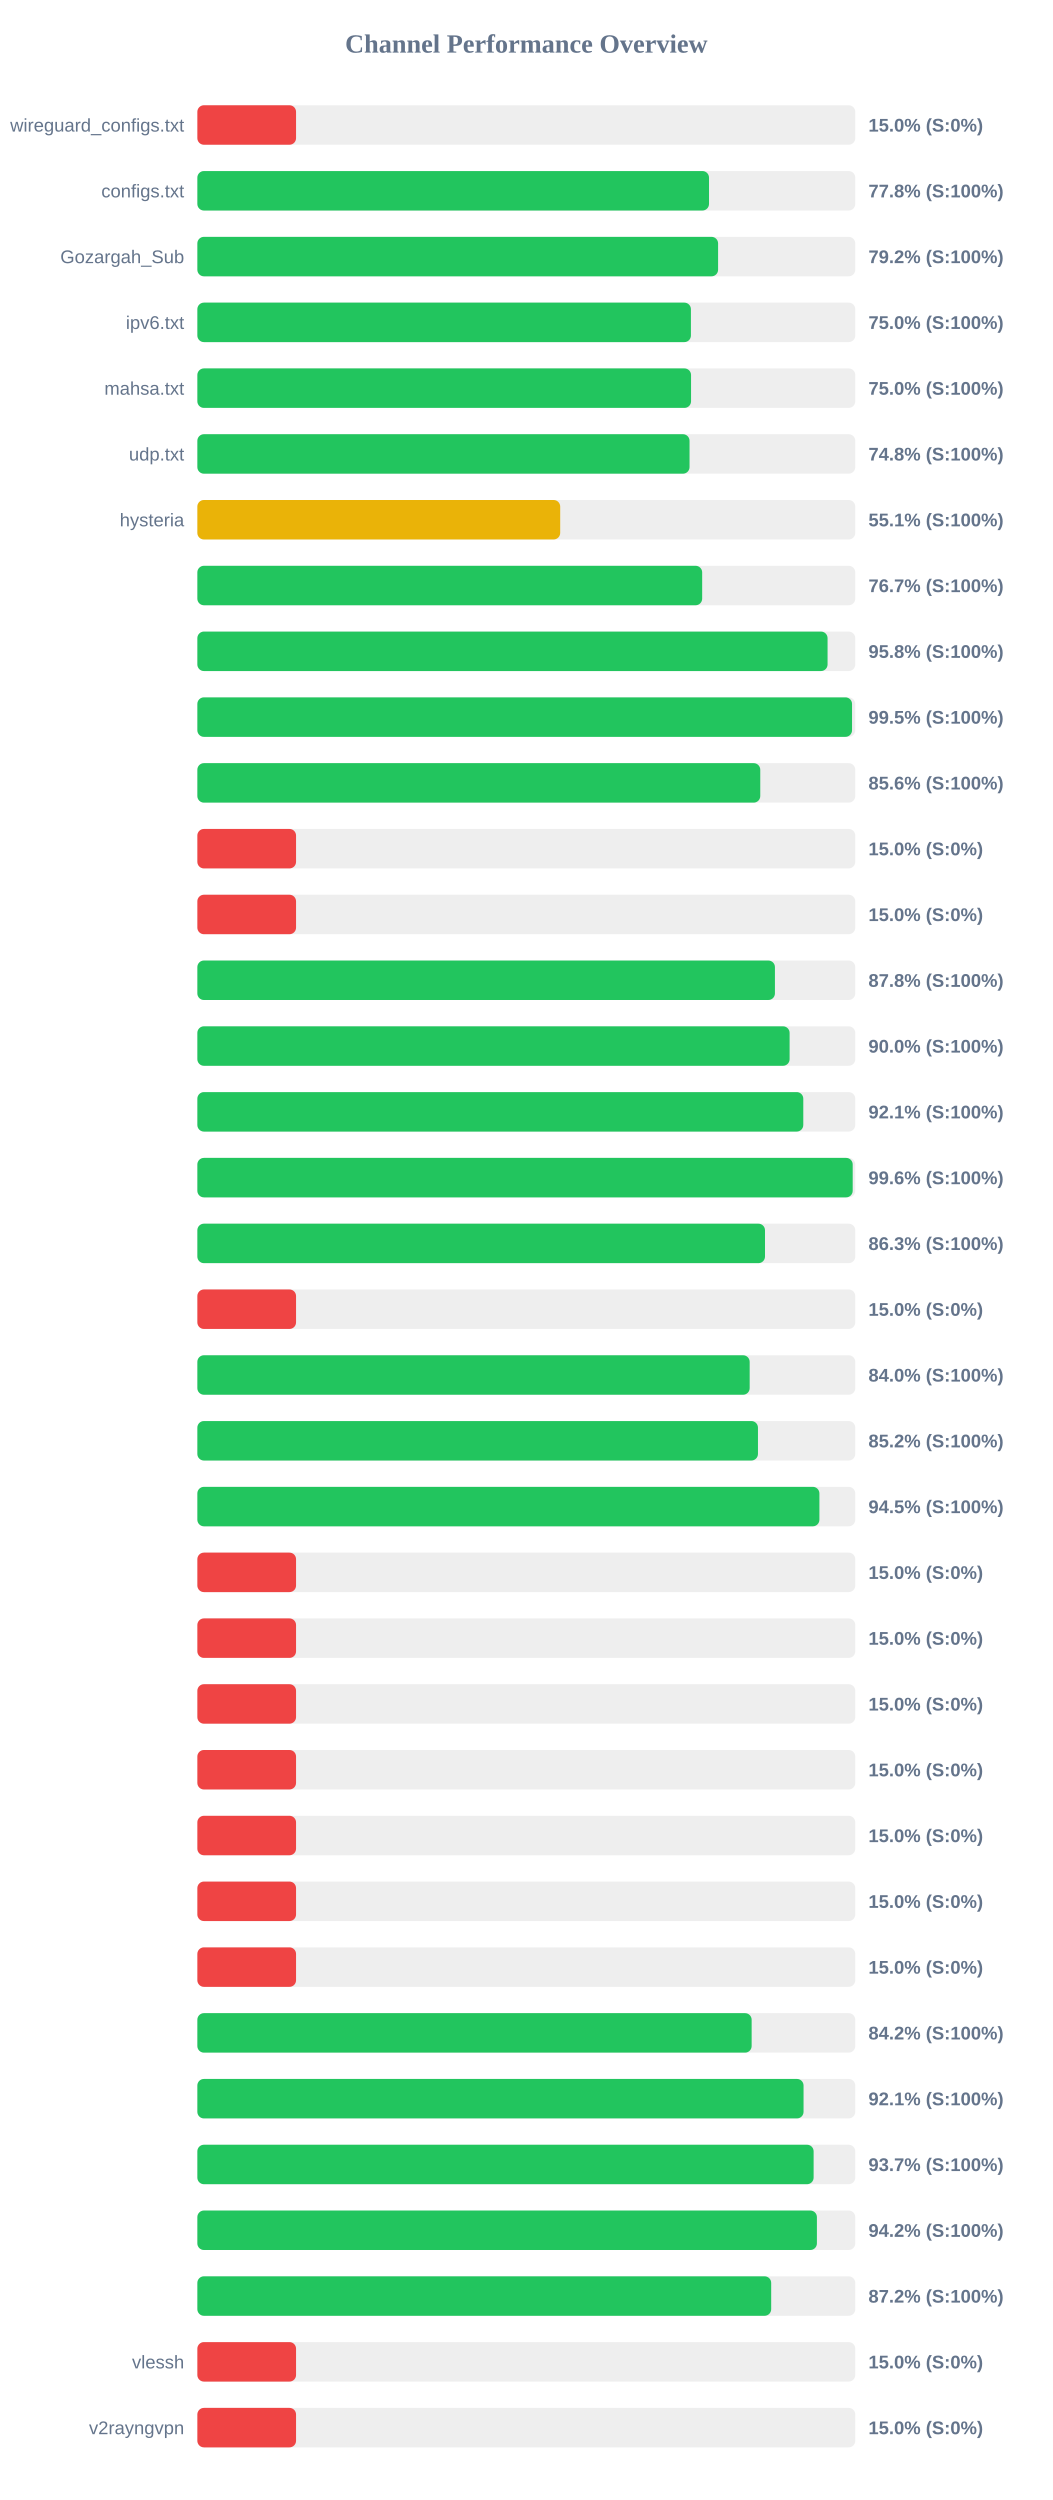
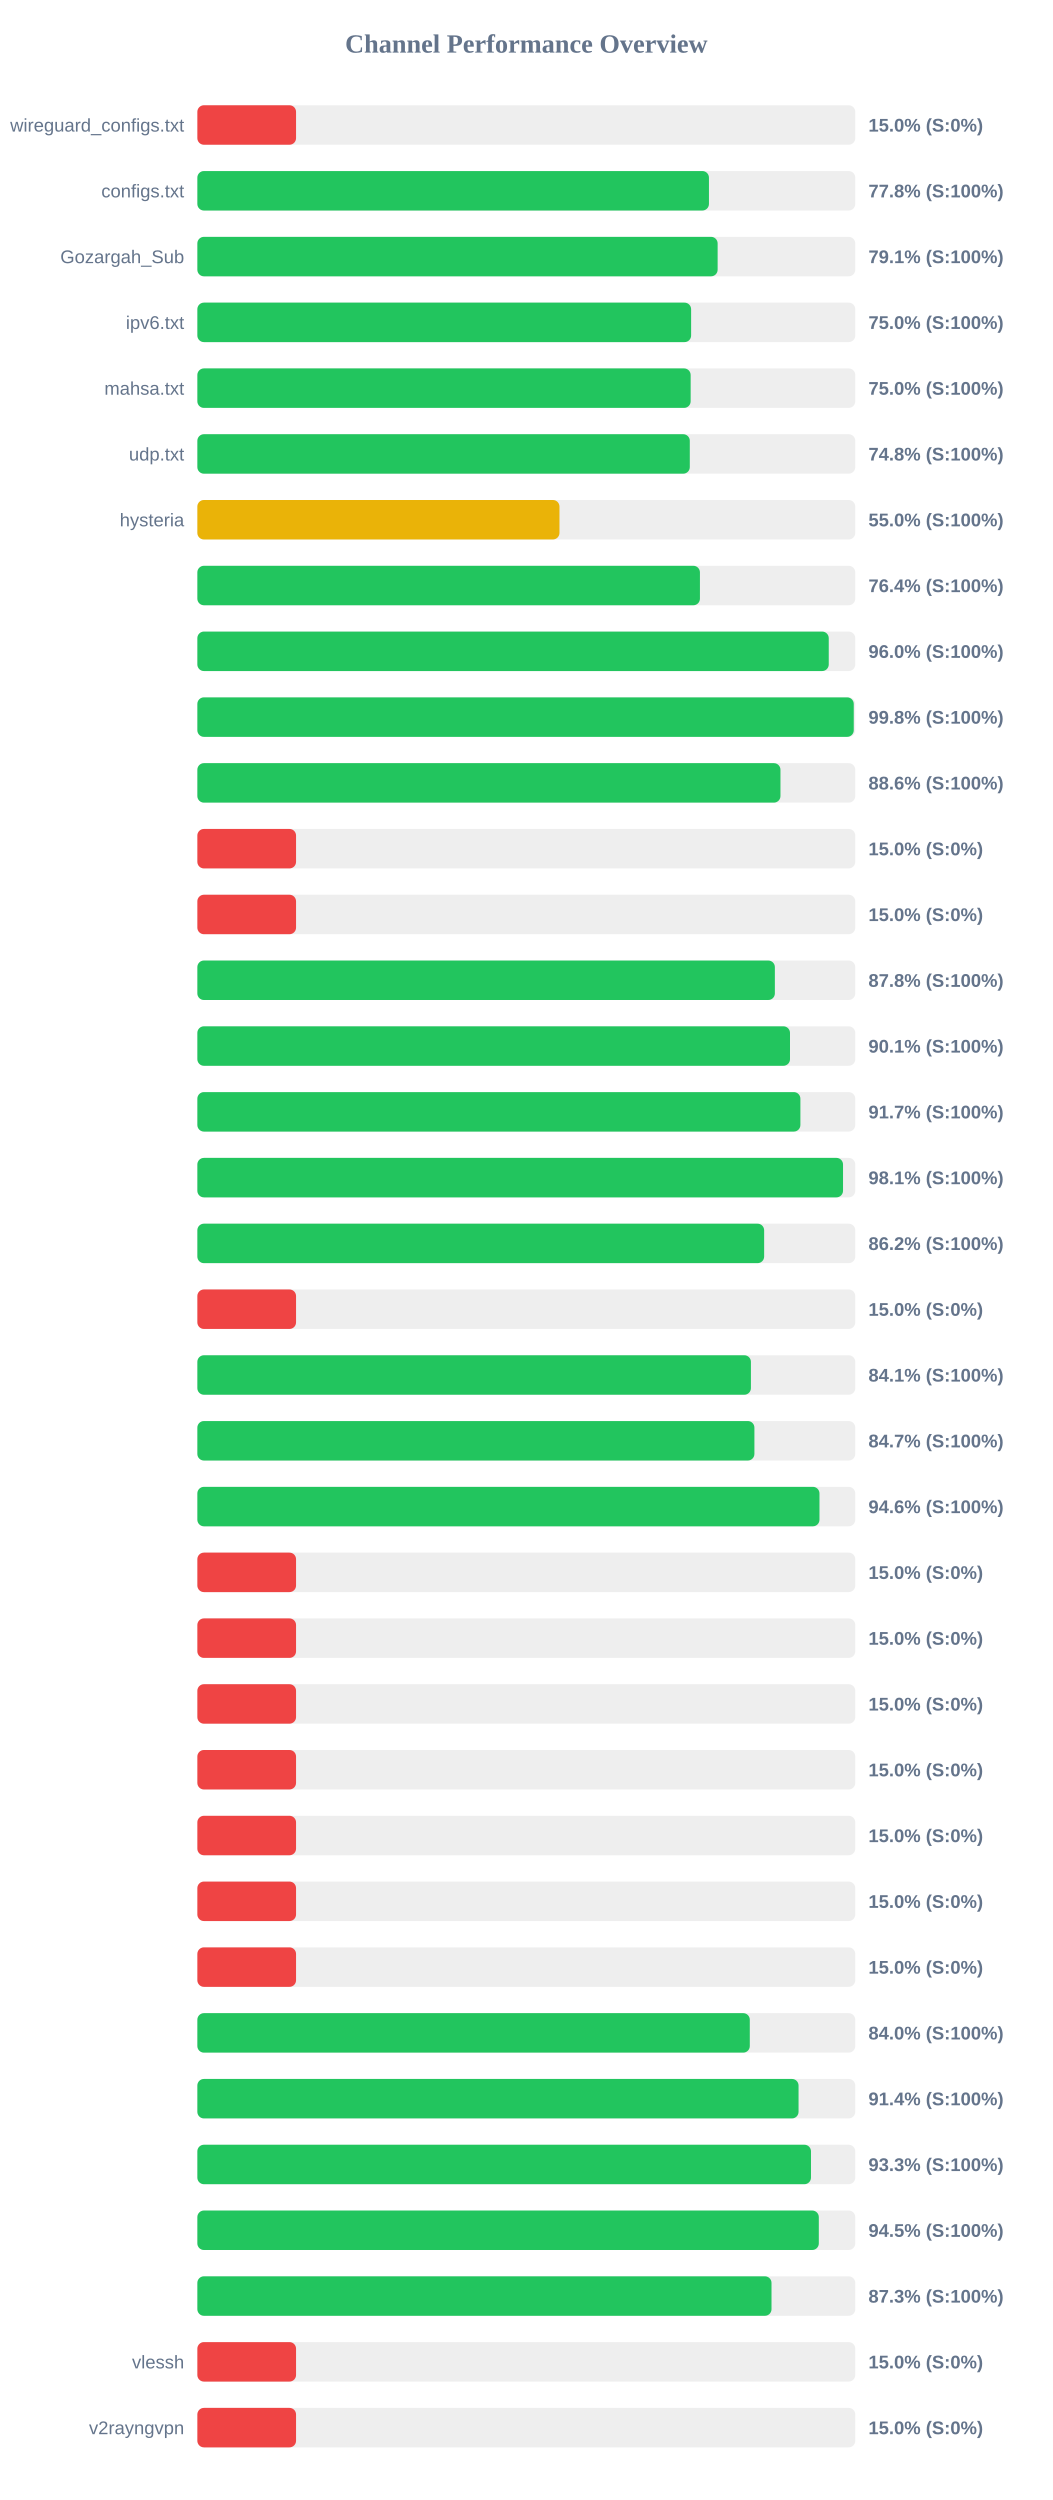
<svg xmlns="http://www.w3.org/2000/svg" width="800" height="1900" version="1.1">
  <style>
        .row { font: 14px Arial; fill: #64748b; }
        .score { font: bold 14px Arial; fill: #64748b; }
    </style>
  <text x="400" y="40" text-anchor="middle" font-size="20px" font-weight="bold" fill="#64748b">Channel Performance Overview</text>
  <rect x="150" y="80" width="500" height="30" fill="#eee" rx="5" />
  <rect x="150" y="80" width="75.0" height="30" fill="#ef4444" rx="5" />
  <text x="140" y="100" text-anchor="end" class="row">wireguard_configs.txt</text>
  <text x="660" y="100" text-anchor="start" class="score">15.0% (S:0%)</text>
  <rect x="150" y="130" width="500" height="30" fill="#eee" rx="5" />
-   <rect x="150" y="130" width="388.85" height="30" fill="#22c55e" rx="5" />
+   <rect x="150" y="130" width="388.8" height="30" fill="#22c55e" rx="5" />
  <text x="140" y="150" text-anchor="end" class="row">configs.txt</text>
  <text x="660" y="150" text-anchor="start" class="score">77.8% (S:100%)</text>
  <rect x="150" y="180" width="500" height="30" fill="#eee" rx="5" />
-   <rect x="150" y="180" width="395.75" height="30" fill="#22c55e" rx="5" />
+   <rect x="150" y="180" width="395.4" height="30" fill="#22c55e" rx="5" />
  <text x="140" y="200" text-anchor="end" class="row">Gozargah_Sub</text>
-   <text x="660" y="200" text-anchor="start" class="score">79.2% (S:100%)</text>
+   <text x="660" y="200" text-anchor="start" class="score">79.1% (S:100%)</text>
  <rect x="150" y="230" width="500" height="30" fill="#eee" rx="5" />
-   <rect x="150" y="230" width="375.1" height="30" fill="#22c55e" rx="5" />
+   <rect x="150" y="230" width="375.25" height="30" fill="#22c55e" rx="5" />
  <text x="140" y="250" text-anchor="end" class="row">ipv6.txt</text>
  <text x="660" y="250" text-anchor="start" class="score">75.0% (S:100%)</text>
  <rect x="150" y="280" width="500" height="30" fill="#eee" rx="5" />
-   <rect x="150" y="280" width="375.2" height="30" fill="#22c55e" rx="5" />
+   <rect x="150" y="280" width="374.9" height="30" fill="#22c55e" rx="5" />
  <text x="140" y="300" text-anchor="end" class="row">mahsa.txt</text>
  <text x="660" y="300" text-anchor="start" class="score">75.0% (S:100%)</text>
  <rect x="150" y="330" width="500" height="30" fill="#eee" rx="5" />
-   <rect x="150" y="330" width="374.05" height="30" fill="#22c55e" rx="5" />
+   <rect x="150" y="330" width="374.25" height="30" fill="#22c55e" rx="5" />
  <text x="140" y="350" text-anchor="end" class="row">udp.txt</text>
  <text x="660" y="350" text-anchor="start" class="score">74.8% (S:100%)</text>
  <rect x="150" y="380" width="500" height="30" fill="#eee" rx="5" />
-   <rect x="150" y="380" width="275.75" height="30" fill="#eab308" rx="5" />
+   <rect x="150" y="380" width="275.2" height="30" fill="#eab308" rx="5" />
  <text x="140" y="400" text-anchor="end" class="row">hysteria</text>
-   <text x="660" y="400" text-anchor="start" class="score">55.1% (S:100%)</text>
+   <text x="660" y="400" text-anchor="start" class="score">55.0% (S:100%)</text>
  <rect x="150" y="430" width="500" height="30" fill="#eee" rx="5" />
-   <rect x="150" y="430" width="383.65" height="30" fill="#22c55e" rx="5" />
+   <rect x="150" y="430" width="381.95" height="30" fill="#22c55e" rx="5" />
  <text x="140" y="450" text-anchor="end" class="row" />
-   <text x="660" y="450" text-anchor="start" class="score">76.7% (S:100%)</text>
+   <text x="660" y="450" text-anchor="start" class="score">76.4% (S:100%)</text>
  <rect x="150" y="480" width="500" height="30" fill="#eee" rx="5" />
-   <rect x="150" y="480" width="478.95" height="30" fill="#22c55e" rx="5" />
+   <rect x="150" y="480" width="479.85" height="30" fill="#22c55e" rx="5" />
  <text x="140" y="500" text-anchor="end" class="row" />
-   <text x="660" y="500" text-anchor="start" class="score">95.8% (S:100%)</text>
+   <text x="660" y="500" text-anchor="start" class="score">96.0% (S:100%)</text>
  <rect x="150" y="530" width="500" height="30" fill="#eee" rx="5" />
-   <rect x="150" y="530" width="497.55" height="30" fill="#22c55e" rx="5" />
+   <rect x="150" y="530" width="498.85" height="30" fill="#22c55e" rx="5" />
  <text x="140" y="550" text-anchor="end" class="row" />
-   <text x="660" y="550" text-anchor="start" class="score">99.5% (S:100%)</text>
+   <text x="660" y="550" text-anchor="start" class="score">99.8% (S:100%)</text>
  <rect x="150" y="580" width="500" height="30" fill="#eee" rx="5" />
-   <rect x="150" y="580" width="427.8" height="30" fill="#22c55e" rx="5" />
+   <rect x="150" y="580" width="443.15" height="30" fill="#22c55e" rx="5" />
  <text x="140" y="600" text-anchor="end" class="row" />
-   <text x="660" y="600" text-anchor="start" class="score">85.6% (S:100%)</text>
+   <text x="660" y="600" text-anchor="start" class="score">88.6% (S:100%)</text>
  <rect x="150" y="630" width="500" height="30" fill="#eee" rx="5" />
  <rect x="150" y="630" width="75.0" height="30" fill="#ef4444" rx="5" />
  <text x="140" y="650" text-anchor="end" class="row" />
  <text x="660" y="650" text-anchor="start" class="score">15.0% (S:0%)</text>
  <rect x="150" y="680" width="500" height="30" fill="#eee" rx="5" />
  <rect x="150" y="680" width="75.0" height="30" fill="#ef4444" rx="5" />
  <text x="140" y="700" text-anchor="end" class="row" />
  <text x="660" y="700" text-anchor="start" class="score">15.0% (S:0%)</text>
  <rect x="150" y="730" width="500" height="30" fill="#eee" rx="5" />
-   <rect x="150" y="730" width="438.95" height="30" fill="#22c55e" rx="5" />
+   <rect x="150" y="730" width="438.9" height="30" fill="#22c55e" rx="5" />
  <text x="140" y="750" text-anchor="end" class="row" />
  <text x="660" y="750" text-anchor="start" class="score">87.8% (S:100%)</text>
  <rect x="150" y="780" width="500" height="30" fill="#eee" rx="5" />
-   <rect x="150" y="780" width="450.1" height="30" fill="#22c55e" rx="5" />
+   <rect x="150" y="780" width="450.4" height="30" fill="#22c55e" rx="5" />
  <text x="140" y="800" text-anchor="end" class="row" />
-   <text x="660" y="800" text-anchor="start" class="score">90.0% (S:100%)</text>
+   <text x="660" y="800" text-anchor="start" class="score">90.1% (S:100%)</text>
  <rect x="150" y="830" width="500" height="30" fill="#eee" rx="5" />
-   <rect x="150" y="830" width="460.5" height="30" fill="#22c55e" rx="5" />
+   <rect x="150" y="830" width="458.3" height="30" fill="#22c55e" rx="5" />
  <text x="140" y="850" text-anchor="end" class="row" />
-   <text x="660" y="850" text-anchor="start" class="score">92.1% (S:100%)</text>
+   <text x="660" y="850" text-anchor="start" class="score">91.7% (S:100%)</text>
  <rect x="150" y="880" width="500" height="30" fill="#eee" rx="5" />
-   <rect x="150" y="880" width="498.05" height="30" fill="#22c55e" rx="5" />
+   <rect x="150" y="880" width="490.7" height="30" fill="#22c55e" rx="5" />
  <text x="140" y="900" text-anchor="end" class="row" />
-   <text x="660" y="900" text-anchor="start" class="score">99.6% (S:100%)</text>
+   <text x="660" y="900" text-anchor="start" class="score">98.1% (S:100%)</text>
  <rect x="150" y="930" width="500" height="30" fill="#eee" rx="5" />
-   <rect x="150" y="930" width="431.4" height="30" fill="#22c55e" rx="5" />
+   <rect x="150" y="930" width="430.75" height="30" fill="#22c55e" rx="5" />
  <text x="140" y="950" text-anchor="end" class="row" />
-   <text x="660" y="950" text-anchor="start" class="score">86.3% (S:100%)</text>
+   <text x="660" y="950" text-anchor="start" class="score">86.2% (S:100%)</text>
  <rect x="150" y="980" width="500" height="30" fill="#eee" rx="5" />
  <rect x="150" y="980" width="75.0" height="30" fill="#ef4444" rx="5" />
  <text x="140" y="1000" text-anchor="end" class="row" />
  <text x="660" y="1000" text-anchor="start" class="score">15.0% (S:0%)</text>
  <rect x="150" y="1030" width="500" height="30" fill="#eee" rx="5" />
-   <rect x="150" y="1030" width="419.75" height="30" fill="#22c55e" rx="5" />
+   <rect x="150" y="1030" width="420.7" height="30" fill="#22c55e" rx="5" />
  <text x="140" y="1050" text-anchor="end" class="row" />
-   <text x="660" y="1050" text-anchor="start" class="score">84.0% (S:100%)</text>
+   <text x="660" y="1050" text-anchor="start" class="score">84.1% (S:100%)</text>
  <rect x="150" y="1080" width="500" height="30" fill="#eee" rx="5" />
-   <rect x="150" y="1080" width="426.05" height="30" fill="#22c55e" rx="5" />
+   <rect x="150" y="1080" width="423.35" height="30" fill="#22c55e" rx="5" />
  <text x="140" y="1100" text-anchor="end" class="row" />
-   <text x="660" y="1100" text-anchor="start" class="score">85.2% (S:100%)</text>
+   <text x="660" y="1100" text-anchor="start" class="score">84.7% (S:100%)</text>
  <rect x="150" y="1130" width="500" height="30" fill="#eee" rx="5" />
-   <rect x="150" y="1130" width="472.75" height="30" fill="#22c55e" rx="5" />
+   <rect x="150" y="1130" width="472.8" height="30" fill="#22c55e" rx="5" />
  <text x="140" y="1150" text-anchor="end" class="row" />
-   <text x="660" y="1150" text-anchor="start" class="score">94.5% (S:100%)</text>
+   <text x="660" y="1150" text-anchor="start" class="score">94.6% (S:100%)</text>
  <rect x="150" y="1180" width="500" height="30" fill="#eee" rx="5" />
  <rect x="150" y="1180" width="75.0" height="30" fill="#ef4444" rx="5" />
  <text x="140" y="1200" text-anchor="end" class="row" />
  <text x="660" y="1200" text-anchor="start" class="score">15.0% (S:0%)</text>
  <rect x="150" y="1230" width="500" height="30" fill="#eee" rx="5" />
  <rect x="150" y="1230" width="75.0" height="30" fill="#ef4444" rx="5" />
  <text x="140" y="1250" text-anchor="end" class="row" />
  <text x="660" y="1250" text-anchor="start" class="score">15.0% (S:0%)</text>
  <rect x="150" y="1280" width="500" height="30" fill="#eee" rx="5" />
  <rect x="150" y="1280" width="75.0" height="30" fill="#ef4444" rx="5" />
  <text x="140" y="1300" text-anchor="end" class="row" />
  <text x="660" y="1300" text-anchor="start" class="score">15.0% (S:0%)</text>
  <rect x="150" y="1330" width="500" height="30" fill="#eee" rx="5" />
  <rect x="150" y="1330" width="75.0" height="30" fill="#ef4444" rx="5" />
  <text x="140" y="1350" text-anchor="end" class="row" />
  <text x="660" y="1350" text-anchor="start" class="score">15.0% (S:0%)</text>
  <rect x="150" y="1380" width="500" height="30" fill="#eee" rx="5" />
  <rect x="150" y="1380" width="75.0" height="30" fill="#ef4444" rx="5" />
  <text x="140" y="1400" text-anchor="end" class="row" />
  <text x="660" y="1400" text-anchor="start" class="score">15.0% (S:0%)</text>
  <rect x="150" y="1430" width="500" height="30" fill="#eee" rx="5" />
  <rect x="150" y="1430" width="75.0" height="30" fill="#ef4444" rx="5" />
  <text x="140" y="1450" text-anchor="end" class="row" />
  <text x="660" y="1450" text-anchor="start" class="score">15.0% (S:0%)</text>
  <rect x="150" y="1480" width="500" height="30" fill="#eee" rx="5" />
  <rect x="150" y="1480" width="75.0" height="30" fill="#ef4444" rx="5" />
  <text x="140" y="1500" text-anchor="end" class="row" />
  <text x="660" y="1500" text-anchor="start" class="score">15.0% (S:0%)</text>
  <rect x="150" y="1530" width="500" height="30" fill="#eee" rx="5" />
-   <rect x="150" y="1530" width="421.25" height="30" fill="#22c55e" rx="5" />
+   <rect x="150" y="1530" width="419.85" height="30" fill="#22c55e" rx="5" />
  <text x="140" y="1550" text-anchor="end" class="row" />
-   <text x="660" y="1550" text-anchor="start" class="score">84.2% (S:100%)</text>
+   <text x="660" y="1550" text-anchor="start" class="score">84.0% (S:100%)</text>
  <rect x="150" y="1580" width="500" height="30" fill="#eee" rx="5" />
-   <rect x="150" y="1580" width="460.7" height="30" fill="#22c55e" rx="5" />
+   <rect x="150" y="1580" width="456.9" height="30" fill="#22c55e" rx="5" />
  <text x="140" y="1600" text-anchor="end" class="row" />
-   <text x="660" y="1600" text-anchor="start" class="score">92.1% (S:100%)</text>
+   <text x="660" y="1600" text-anchor="start" class="score">91.4% (S:100%)</text>
  <rect x="150" y="1630" width="500" height="30" fill="#eee" rx="5" />
-   <rect x="150" y="1630" width="468.35" height="30" fill="#22c55e" rx="5" />
+   <rect x="150" y="1630" width="466.35" height="30" fill="#22c55e" rx="5" />
  <text x="140" y="1650" text-anchor="end" class="row" />
-   <text x="660" y="1650" text-anchor="start" class="score">93.7% (S:100%)</text>
+   <text x="660" y="1650" text-anchor="start" class="score">93.3% (S:100%)</text>
  <rect x="150" y="1680" width="500" height="30" fill="#eee" rx="5" />
-   <rect x="150" y="1680" width="470.85" height="30" fill="#22c55e" rx="5" />
+   <rect x="150" y="1680" width="472.3" height="30" fill="#22c55e" rx="5" />
  <text x="140" y="1700" text-anchor="end" class="row" />
-   <text x="660" y="1700" text-anchor="start" class="score">94.2% (S:100%)</text>
+   <text x="660" y="1700" text-anchor="start" class="score">94.5% (S:100%)</text>
  <rect x="150" y="1730" width="500" height="30" fill="#eee" rx="5" />
-   <rect x="150" y="1730" width="436.1" height="30" fill="#22c55e" rx="5" />
+   <rect x="150" y="1730" width="436.35" height="30" fill="#22c55e" rx="5" />
  <text x="140" y="1750" text-anchor="end" class="row" />
-   <text x="660" y="1750" text-anchor="start" class="score">87.2% (S:100%)</text>
+   <text x="660" y="1750" text-anchor="start" class="score">87.3% (S:100%)</text>
  <rect x="150" y="1780" width="500" height="30" fill="#eee" rx="5" />
  <rect x="150" y="1780" width="75.0" height="30" fill="#ef4444" rx="5" />
  <text x="140" y="1800" text-anchor="end" class="row">vlessh</text>
  <text x="660" y="1800" text-anchor="start" class="score">15.0% (S:0%)</text>
  <rect x="150" y="1830" width="500" height="30" fill="#eee" rx="5" />
  <rect x="150" y="1830" width="75.0" height="30" fill="#ef4444" rx="5" />
  <text x="140" y="1850" text-anchor="end" class="row">v2rayngvpn</text>
  <text x="660" y="1850" text-anchor="start" class="score">15.0% (S:0%)</text>
</svg>
